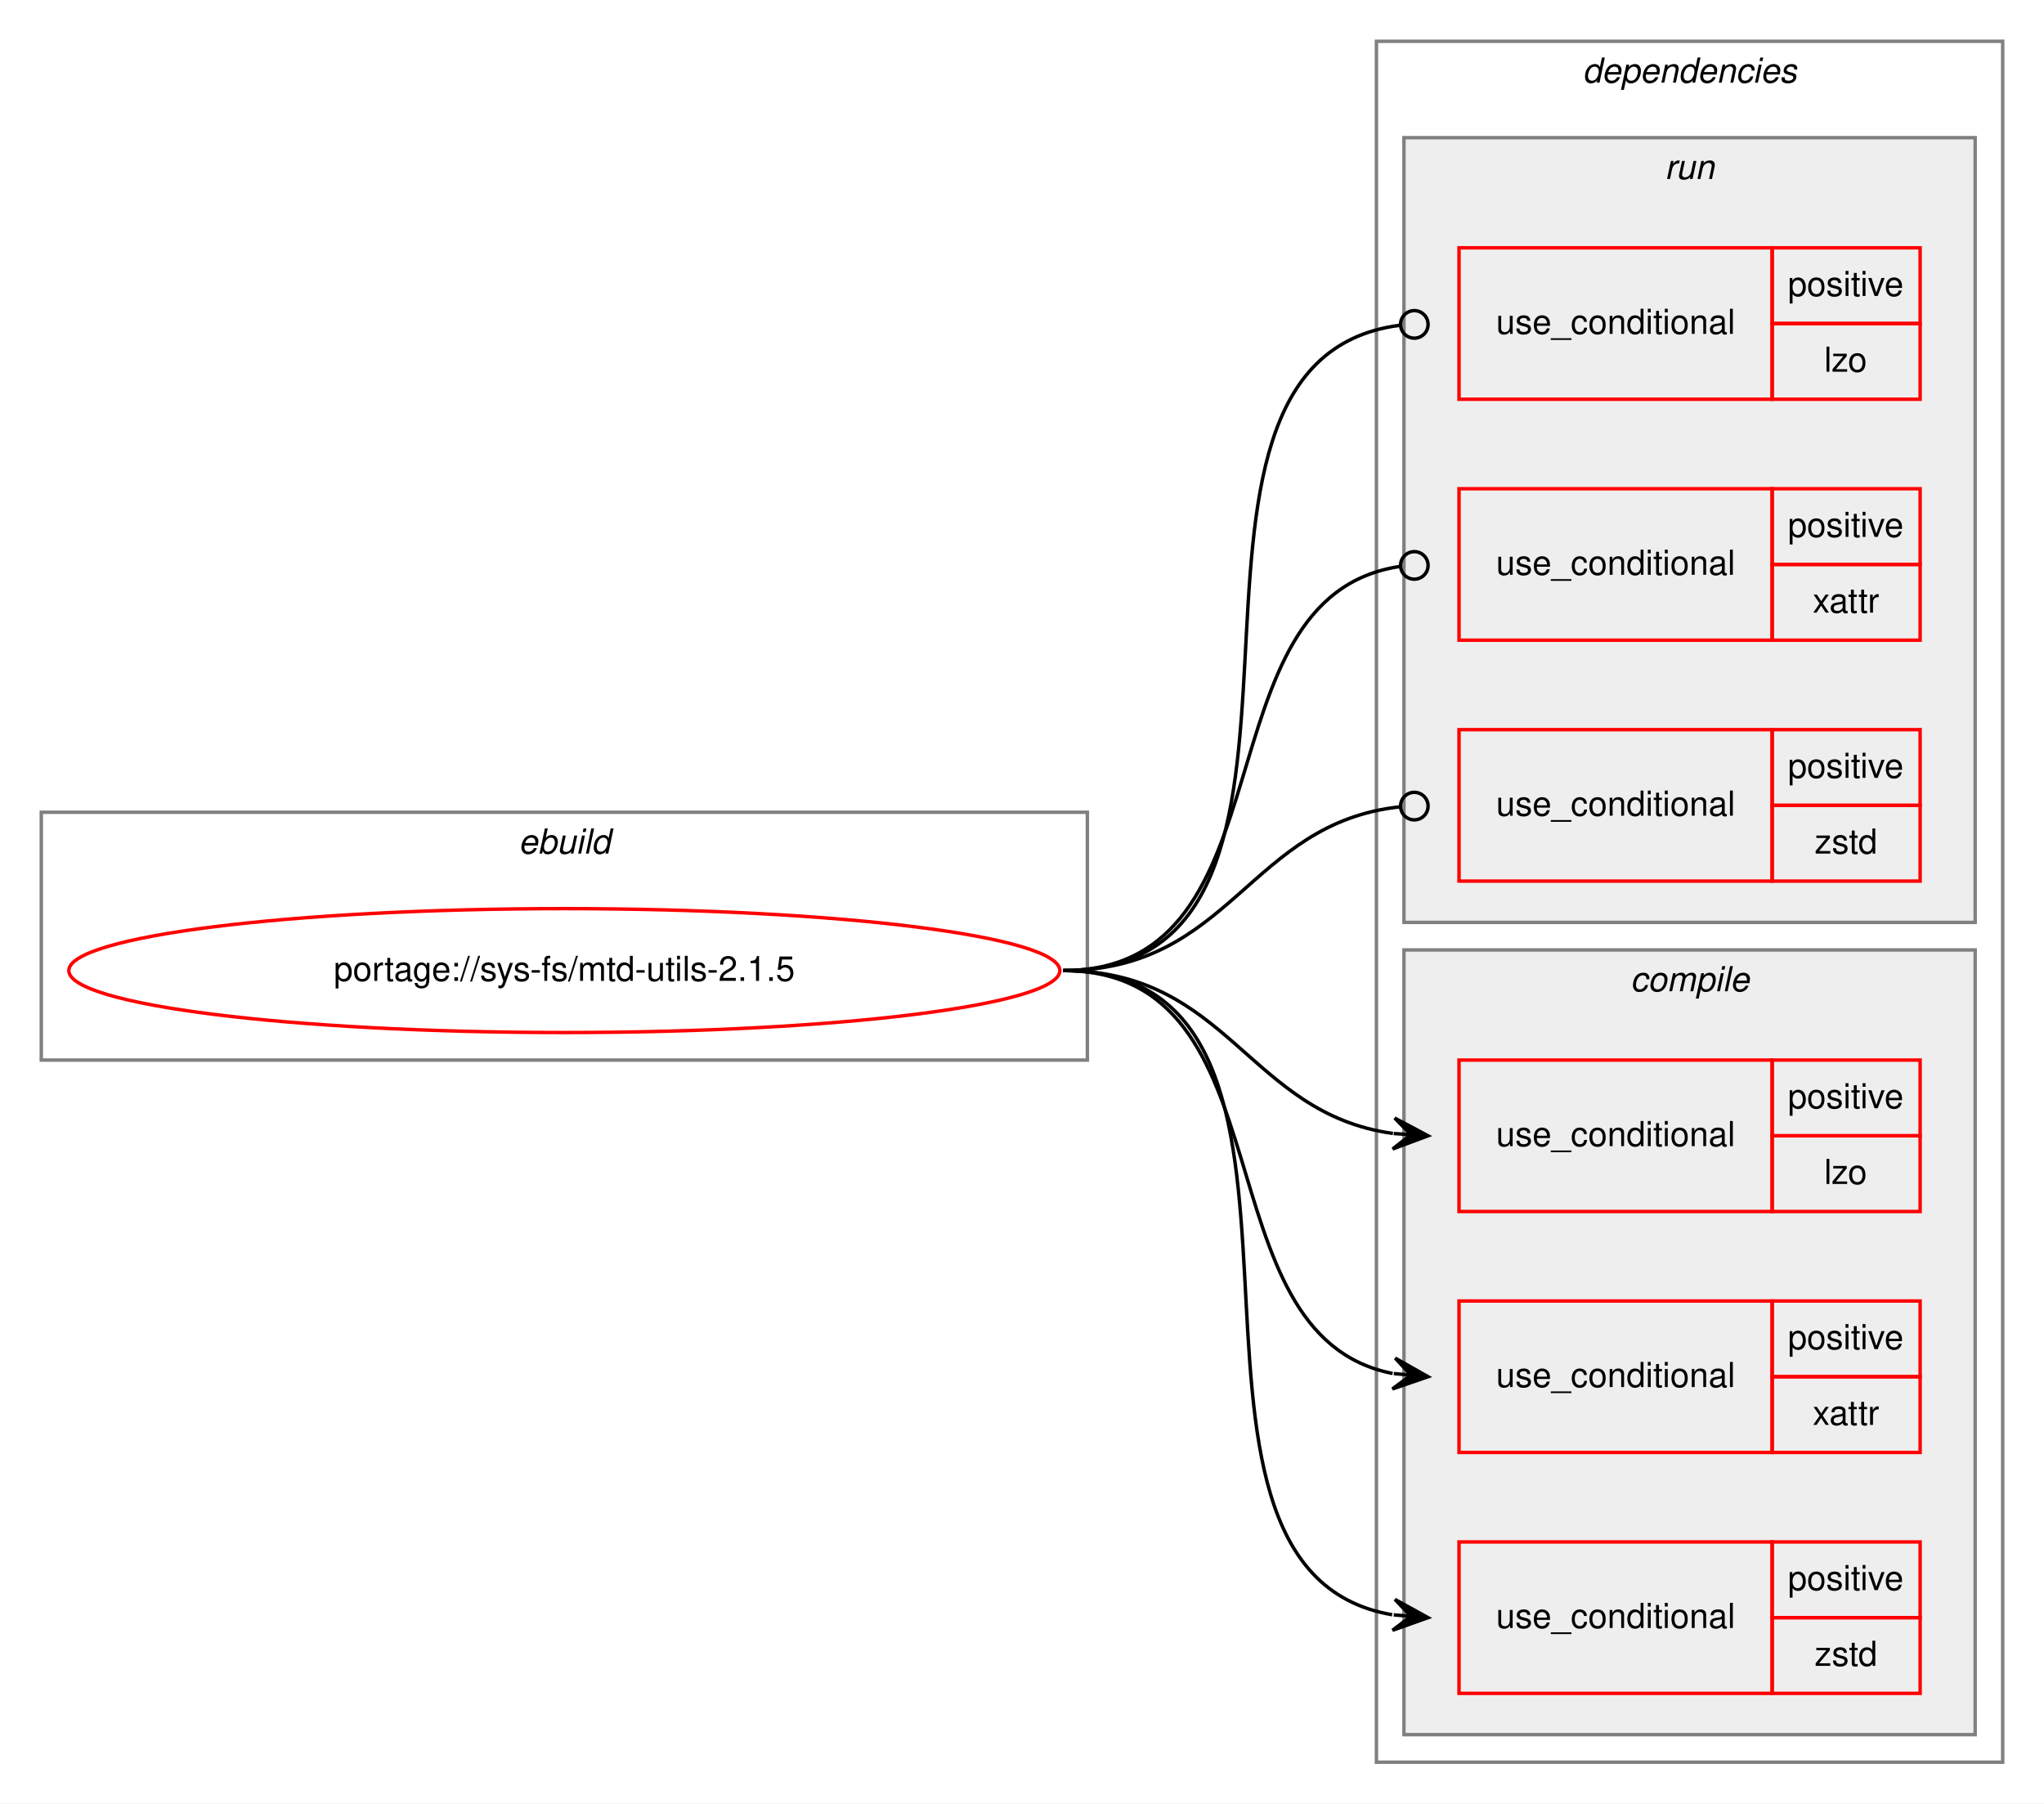
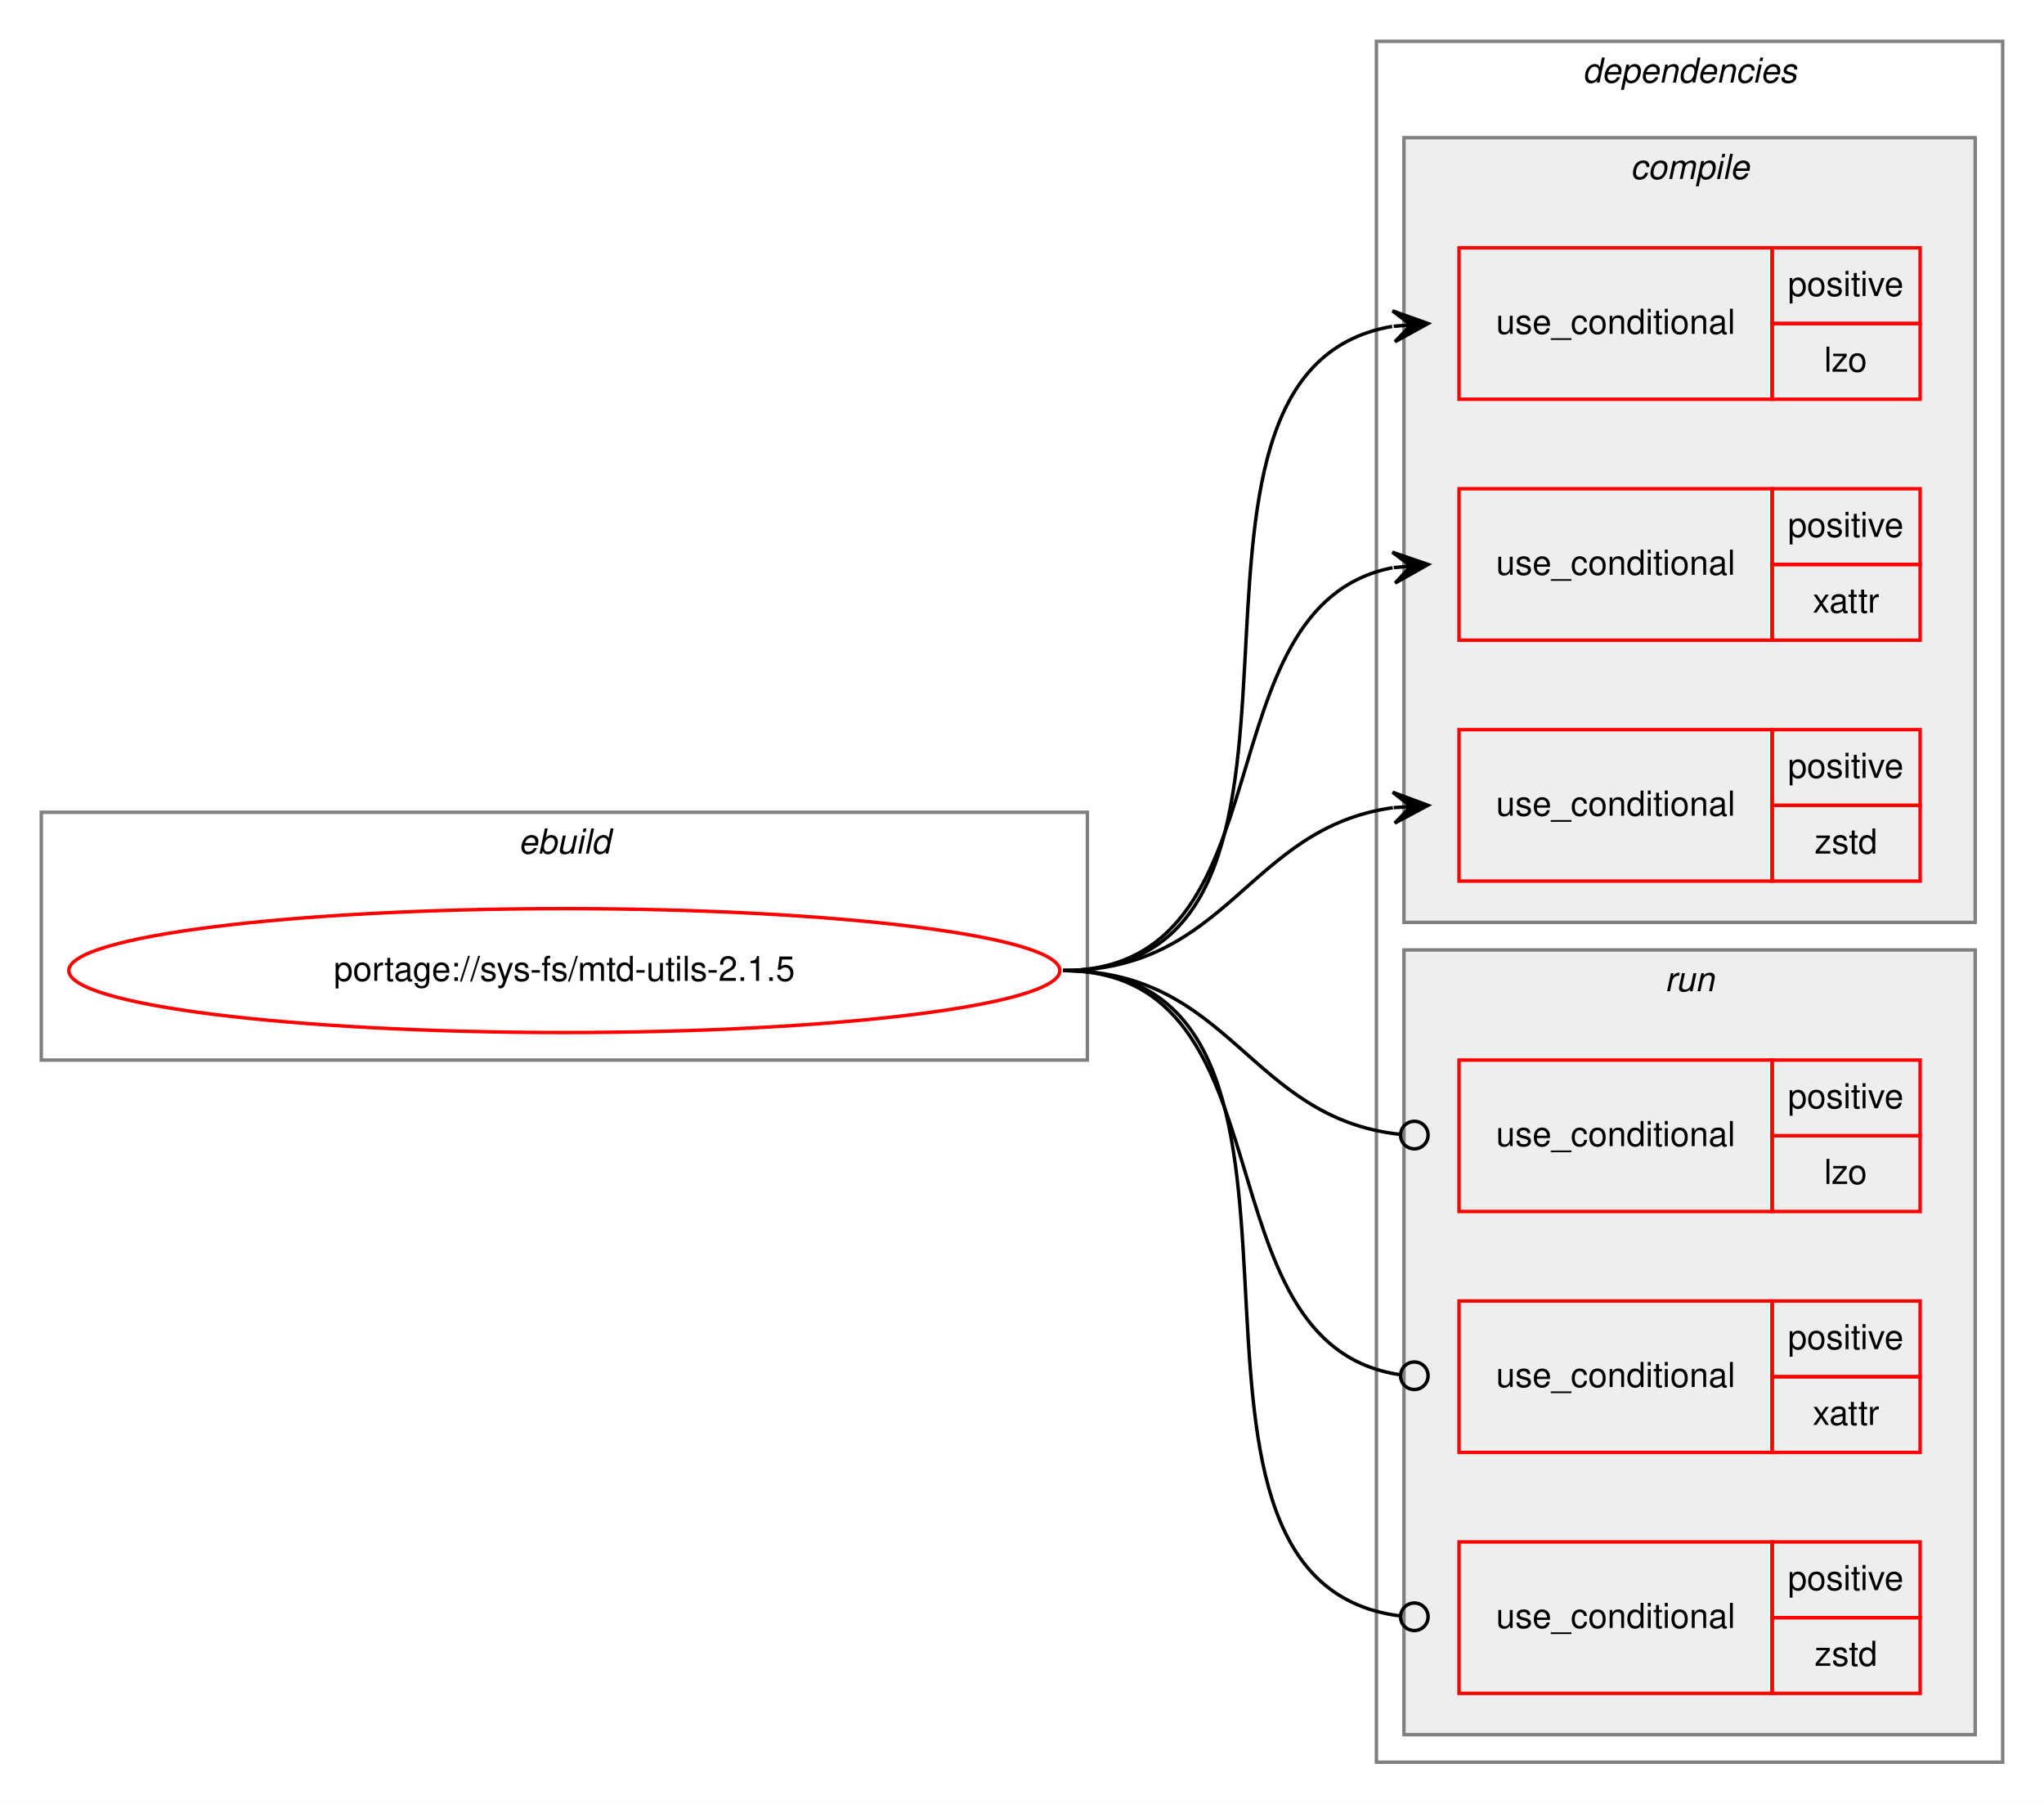
<svg xmlns="http://www.w3.org/2000/svg" xmlns:xlink="http://www.w3.org/1999/xlink" width="594pt" height="524pt" viewBox="0.00 0.00 594.00 524.00">
  <g id="graph0" class="graph" transform="scale(1 1) rotate(0) translate(4 520)">
    <polygon fill="white" stroke="transparent" points="-4,4 -4,-520 590,-520 590,4 -4,4" />
    <g id="clust1" class="cluster">
      <polygon fill="none" stroke="gray" points="8,-212 8,-284 312,-284 312,-212 8,-212" />
      <text text-anchor="start" x="146.66" y="-272" font-family="Helvetica,sans-Serif" font-style="italic" font-size="10.00">ebuild</text>
    </g>
    <g id="clust2" class="cluster">
      <polygon fill="none" stroke="gray" points="396,-8 396,-508 578,-508 578,-8 396,-8" />
      <text text-anchor="start" x="455.88" y="-496" font-family="Helvetica,sans-Serif" font-style="italic" font-size="10.00">dependencies</text>
    </g>
+     <g id="clust3" class="cluster">
+       <polygon fill="#eeeeee" stroke="gray" points="404,-252 404,-480 570,-480 570,-252 404,-252" />
+       <text text-anchor="start" x="469.78" y="-468" font-family="Helvetica,sans-Serif" font-style="italic" font-size="10.00">compile</text>
+     </g>
    <g id="clust8" class="cluster">
-       <polygon fill="#eeeeee" stroke="gray" points="404,-252 404,-480 570,-480 570,-252 404,-252" />
-       <text text-anchor="start" x="479.78" y="-468" font-family="Helvetica,sans-Serif" font-style="italic" font-size="10.00">run</text>
-     </g>
-     <g id="clust3" class="cluster">
      <polygon fill="#eeeeee" stroke="gray" points="404,-16 404,-244 570,-244 570,-16 404,-16" />
-       <text text-anchor="start" x="469.78" y="-232" font-family="Helvetica,sans-Serif" font-style="italic" font-size="10.00">compile</text>
+       <text text-anchor="start" x="479.78" y="-232" font-family="Helvetica,sans-Serif" font-style="italic" font-size="10.00">run</text>
    </g>
    <g id="node1" class="node">
      <g id="a_node1">
        <a xlink:href="../sys-fs/mtd-utils-2.1.5.svg" xlink:title="portage://sys-fs/mtd-utils-2.1.5">
          <ellipse fill="none" stroke="red" cx="160" cy="-238" rx="144" ry="18" />
          <text text-anchor="middle" x="160" y="-235" font-family="Helvetica,sans-Serif" font-size="10.00">portage://sys-fs/mtd-utils-2.1.5</text>
        </a>
      </g>
    </g>
    <g id="node2" class="node">
+       <polygon fill="none" stroke="red" points="420,-404 420,-448 511,-448 511,-404 420,-404" />
+       <text text-anchor="start" x="430.77" y="-423" font-family="Helvetica,sans-Serif" font-size="10.00">use_conditional</text>
+       <polygon fill="none" stroke="red" points="511,-426 511,-448 554,-448 554,-426 511,-426" />
+       <text text-anchor="start" x="515.55" y="-434" font-family="Helvetica,sans-Serif" font-size="10.00">positive</text>
+       <polygon fill="none" stroke="red" points="511,-404 511,-426 554,-426 554,-404 511,-404" />
+       <text text-anchor="start" x="526.11" y="-412" font-family="Helvetica,sans-Serif" font-size="10.00">lzo</text>
+     </g>
+     <g id="edge1" class="edge">
+       <path fill="none" stroke="black" d="M305,-238C397.17,-238 321.51,-411.6 400.57,-425.16" />
+       <polygon fill="black" stroke="black" points="411,-426 400.67,-429.68 406.02,-425.6 401.03,-425.2 401.03,-425.2 401.03,-425.2 406.02,-425.6 401.39,-420.71 411,-426 411,-426" />
+     </g>
+     <g id="node3" class="node">
+       <polygon fill="none" stroke="red" points="420,-334 420,-378 511,-378 511,-334 420,-334" />
+       <text text-anchor="start" x="430.77" y="-353" font-family="Helvetica,sans-Serif" font-size="10.00">use_conditional</text>
+       <polygon fill="none" stroke="red" points="511,-356 511,-378 554,-378 554,-356 511,-356" />
+       <text text-anchor="start" x="515.55" y="-364" font-family="Helvetica,sans-Serif" font-size="10.00">positive</text>
+       <polygon fill="none" stroke="red" points="511,-334 511,-356 554,-356 554,-334 511,-334" />
+       <text text-anchor="start" x="522.78" y="-342" font-family="Helvetica,sans-Serif" font-size="10.00">xattr</text>
+     </g>
+     <g id="edge2" class="edge">
+       <path fill="none" stroke="black" d="M305,-238C371.78,-238 343.9,-343.88 400.7,-355.05" />
+       <polygon fill="black" stroke="black" points="411,-356 400.63,-359.56 406.02,-355.54 401.04,-355.08 401.04,-355.08 401.04,-355.08 406.02,-355.54 401.46,-350.6 411,-356 411,-356" />
+     </g>
+     <g id="node4" class="node">
+       <polygon fill="none" stroke="red" points="420,-264 420,-308 511,-308 511,-264 420,-264" />
+       <text text-anchor="start" x="430.77" y="-283" font-family="Helvetica,sans-Serif" font-size="10.00">use_conditional</text>
+       <polygon fill="none" stroke="red" points="511,-286 511,-308 554,-308 554,-286 511,-286" />
+       <text text-anchor="start" x="515.55" y="-294" font-family="Helvetica,sans-Serif" font-size="10.00">positive</text>
+       <polygon fill="none" stroke="red" points="511,-264 511,-286 554,-286 554,-264 511,-264" />
+       <text text-anchor="start" x="523.33" y="-272" font-family="Helvetica,sans-Serif" font-size="10.00">zstd</text>
+     </g>
+     <g id="edge3" class="edge">
+       <path fill="none" stroke="black" d="M305,-238C353.08,-238 358.68,-279.49 400.79,-285.32" />
+       <polygon fill="black" stroke="black" points="411,-286 400.72,-289.83 406.01,-285.67 401.02,-285.34 401.02,-285.34 401.02,-285.34 406.01,-285.67 401.32,-280.85 411,-286 411,-286" />
+     </g>
+     <g id="node5" class="node">
      <polygon fill="none" stroke="red" points="420,-168 420,-212 511,-212 511,-168 420,-168" />
      <text text-anchor="start" x="430.77" y="-187" font-family="Helvetica,sans-Serif" font-size="10.00">use_conditional</text>
      <polygon fill="none" stroke="red" points="511,-190 511,-212 554,-212 554,-190 511,-190" />
      <text text-anchor="start" x="515.55" y="-198" font-family="Helvetica,sans-Serif" font-size="10.00">positive</text>
      <polygon fill="none" stroke="red" points="511,-168 511,-190 554,-190 554,-168 511,-168" />
      <text text-anchor="start" x="526.11" y="-176" font-family="Helvetica,sans-Serif" font-size="10.00">lzo</text>
    </g>
-     <g id="edge1" class="edge">
-       <path fill="none" stroke="black" d="M305,-238C353.08,-238 358.68,-196.51 400.79,-190.68" />
-       <polygon fill="black" stroke="black" points="411,-190 401.32,-195.15 406.01,-190.33 401.02,-190.66 401.02,-190.66 401.02,-190.66 406.01,-190.33 400.72,-186.17 411,-190 411,-190" />
+     <g id="edge4" class="edge">
+       <path fill="none" stroke="black" d="M305,-238C353.89,-238 358.86,-195.11 402.94,-190.41" />
+       <ellipse fill="none" stroke="black" cx="407.01" cy="-190.21" rx="4" ry="4" />
    </g>
-     <g id="node3" class="node">
+     <g id="node6" class="node">
      <polygon fill="none" stroke="red" points="420,-98 420,-142 511,-142 511,-98 420,-98" />
      <text text-anchor="start" x="430.77" y="-117" font-family="Helvetica,sans-Serif" font-size="10.00">use_conditional</text>
      <polygon fill="none" stroke="red" points="511,-120 511,-142 554,-142 554,-120 511,-120" />
      <text text-anchor="start" x="515.55" y="-128" font-family="Helvetica,sans-Serif" font-size="10.00">positive</text>
      <polygon fill="none" stroke="red" points="511,-98 511,-120 554,-120 554,-98 511,-98" />
      <text text-anchor="start" x="522.78" y="-106" font-family="Helvetica,sans-Serif" font-size="10.00">xattr</text>
    </g>
-     <g id="edge2" class="edge">
-       <path fill="none" stroke="black" d="M305,-238C371.78,-238 343.9,-132.12 400.7,-120.95" />
-       <polygon fill="black" stroke="black" points="411,-120 401.46,-125.4 406.02,-120.46 401.04,-120.92 401.04,-120.92 401.04,-120.92 406.02,-120.46 400.63,-116.44 411,-120 411,-120" />
+     <g id="edge5" class="edge">
+       <path fill="none" stroke="black" d="M305,-238C372.61,-238 343.2,-129.48 402.84,-120.58" />
+       <ellipse fill="none" stroke="black" cx="407.01" cy="-120.28" rx="4" ry="4" />
    </g>
-     <g id="node4" class="node">
+     <g id="node7" class="node">
      <polygon fill="none" stroke="red" points="420,-28 420,-72 511,-72 511,-28 420,-28" />
      <text text-anchor="start" x="430.77" y="-47" font-family="Helvetica,sans-Serif" font-size="10.00">use_conditional</text>
      <polygon fill="none" stroke="red" points="511,-50 511,-72 554,-72 554,-50 511,-50" />
      <text text-anchor="start" x="515.55" y="-58" font-family="Helvetica,sans-Serif" font-size="10.00">positive</text>
      <polygon fill="none" stroke="red" points="511,-28 511,-50 554,-50 554,-28 511,-28" />
      <text text-anchor="start" x="523.33" y="-36" font-family="Helvetica,sans-Serif" font-size="10.00">zstd</text>
    </g>
-     <g id="edge3" class="edge">
-       <path fill="none" stroke="black" d="M305,-238C397.17,-238 321.51,-64.4 400.57,-50.84" />
-       <polygon fill="black" stroke="black" points="411,-50 401.39,-55.29 406.02,-50.4 401.03,-50.8 401.03,-50.8 401.03,-50.8 406.02,-50.4 400.67,-46.32 411,-50 411,-50" />
-     </g>
-     <g id="node5" class="node">
-       <polygon fill="none" stroke="red" points="420,-404 420,-448 511,-448 511,-404 420,-404" />
-       <text text-anchor="start" x="430.77" y="-423" font-family="Helvetica,sans-Serif" font-size="10.00">use_conditional</text>
-       <polygon fill="none" stroke="red" points="511,-426 511,-448 554,-448 554,-426 511,-426" />
-       <text text-anchor="start" x="515.55" y="-434" font-family="Helvetica,sans-Serif" font-size="10.00">positive</text>
-       <polygon fill="none" stroke="red" points="511,-404 511,-426 554,-426 554,-404 511,-404" />
-       <text text-anchor="start" x="526.11" y="-412" font-family="Helvetica,sans-Serif" font-size="10.00">lzo</text>
-     </g>
-     <g id="edge4" class="edge">
-       <path fill="none" stroke="black" d="M305,-238C398.02,-238 320.11,-414.79 402.78,-425.49" />
-       <ellipse fill="none" stroke="black" cx="407.01" cy="-425.75" rx="4" ry="4" />
-     </g>
-     <g id="node6" class="node">
-       <polygon fill="none" stroke="red" points="420,-334 420,-378 511,-378 511,-334 420,-334" />
-       <text text-anchor="start" x="430.77" y="-353" font-family="Helvetica,sans-Serif" font-size="10.00">use_conditional</text>
-       <polygon fill="none" stroke="red" points="511,-356 511,-378 554,-378 554,-356 511,-356" />
-       <text text-anchor="start" x="515.55" y="-364" font-family="Helvetica,sans-Serif" font-size="10.00">positive</text>
-       <polygon fill="none" stroke="red" points="511,-334 511,-356 554,-356 554,-334 511,-334" />
-       <text text-anchor="start" x="522.78" y="-342" font-family="Helvetica,sans-Serif" font-size="10.00">xattr</text>
-     </g>
-     <g id="edge5" class="edge">
-       <path fill="none" stroke="black" d="M305,-238C372.61,-238 343.2,-346.52 402.84,-355.42" />
-       <ellipse fill="none" stroke="black" cx="407.01" cy="-355.72" rx="4" ry="4" />
-     </g>
-     <g id="node7" class="node">
-       <polygon fill="none" stroke="red" points="420,-264 420,-308 511,-308 511,-264 420,-264" />
-       <text text-anchor="start" x="430.77" y="-283" font-family="Helvetica,sans-Serif" font-size="10.00">use_conditional</text>
-       <polygon fill="none" stroke="red" points="511,-286 511,-308 554,-308 554,-286 511,-286" />
-       <text text-anchor="start" x="515.55" y="-294" font-family="Helvetica,sans-Serif" font-size="10.00">positive</text>
-       <polygon fill="none" stroke="red" points="511,-264 511,-286 554,-286 554,-264 511,-264" />
-       <text text-anchor="start" x="523.33" y="-272" font-family="Helvetica,sans-Serif" font-size="10.00">zstd</text>
-     </g>
    <g id="edge6" class="edge">
-       <path fill="none" stroke="black" d="M305,-238C353.89,-238 358.86,-280.89 402.94,-285.59" />
-       <ellipse fill="none" stroke="black" cx="407.01" cy="-285.79" rx="4" ry="4" />
+       <path fill="none" stroke="black" d="M305,-238C398.02,-238 320.11,-61.21 402.78,-50.51" />
+       <ellipse fill="none" stroke="black" cx="407.01" cy="-50.25" rx="4" ry="4" />
    </g>
  </g>
</svg>
